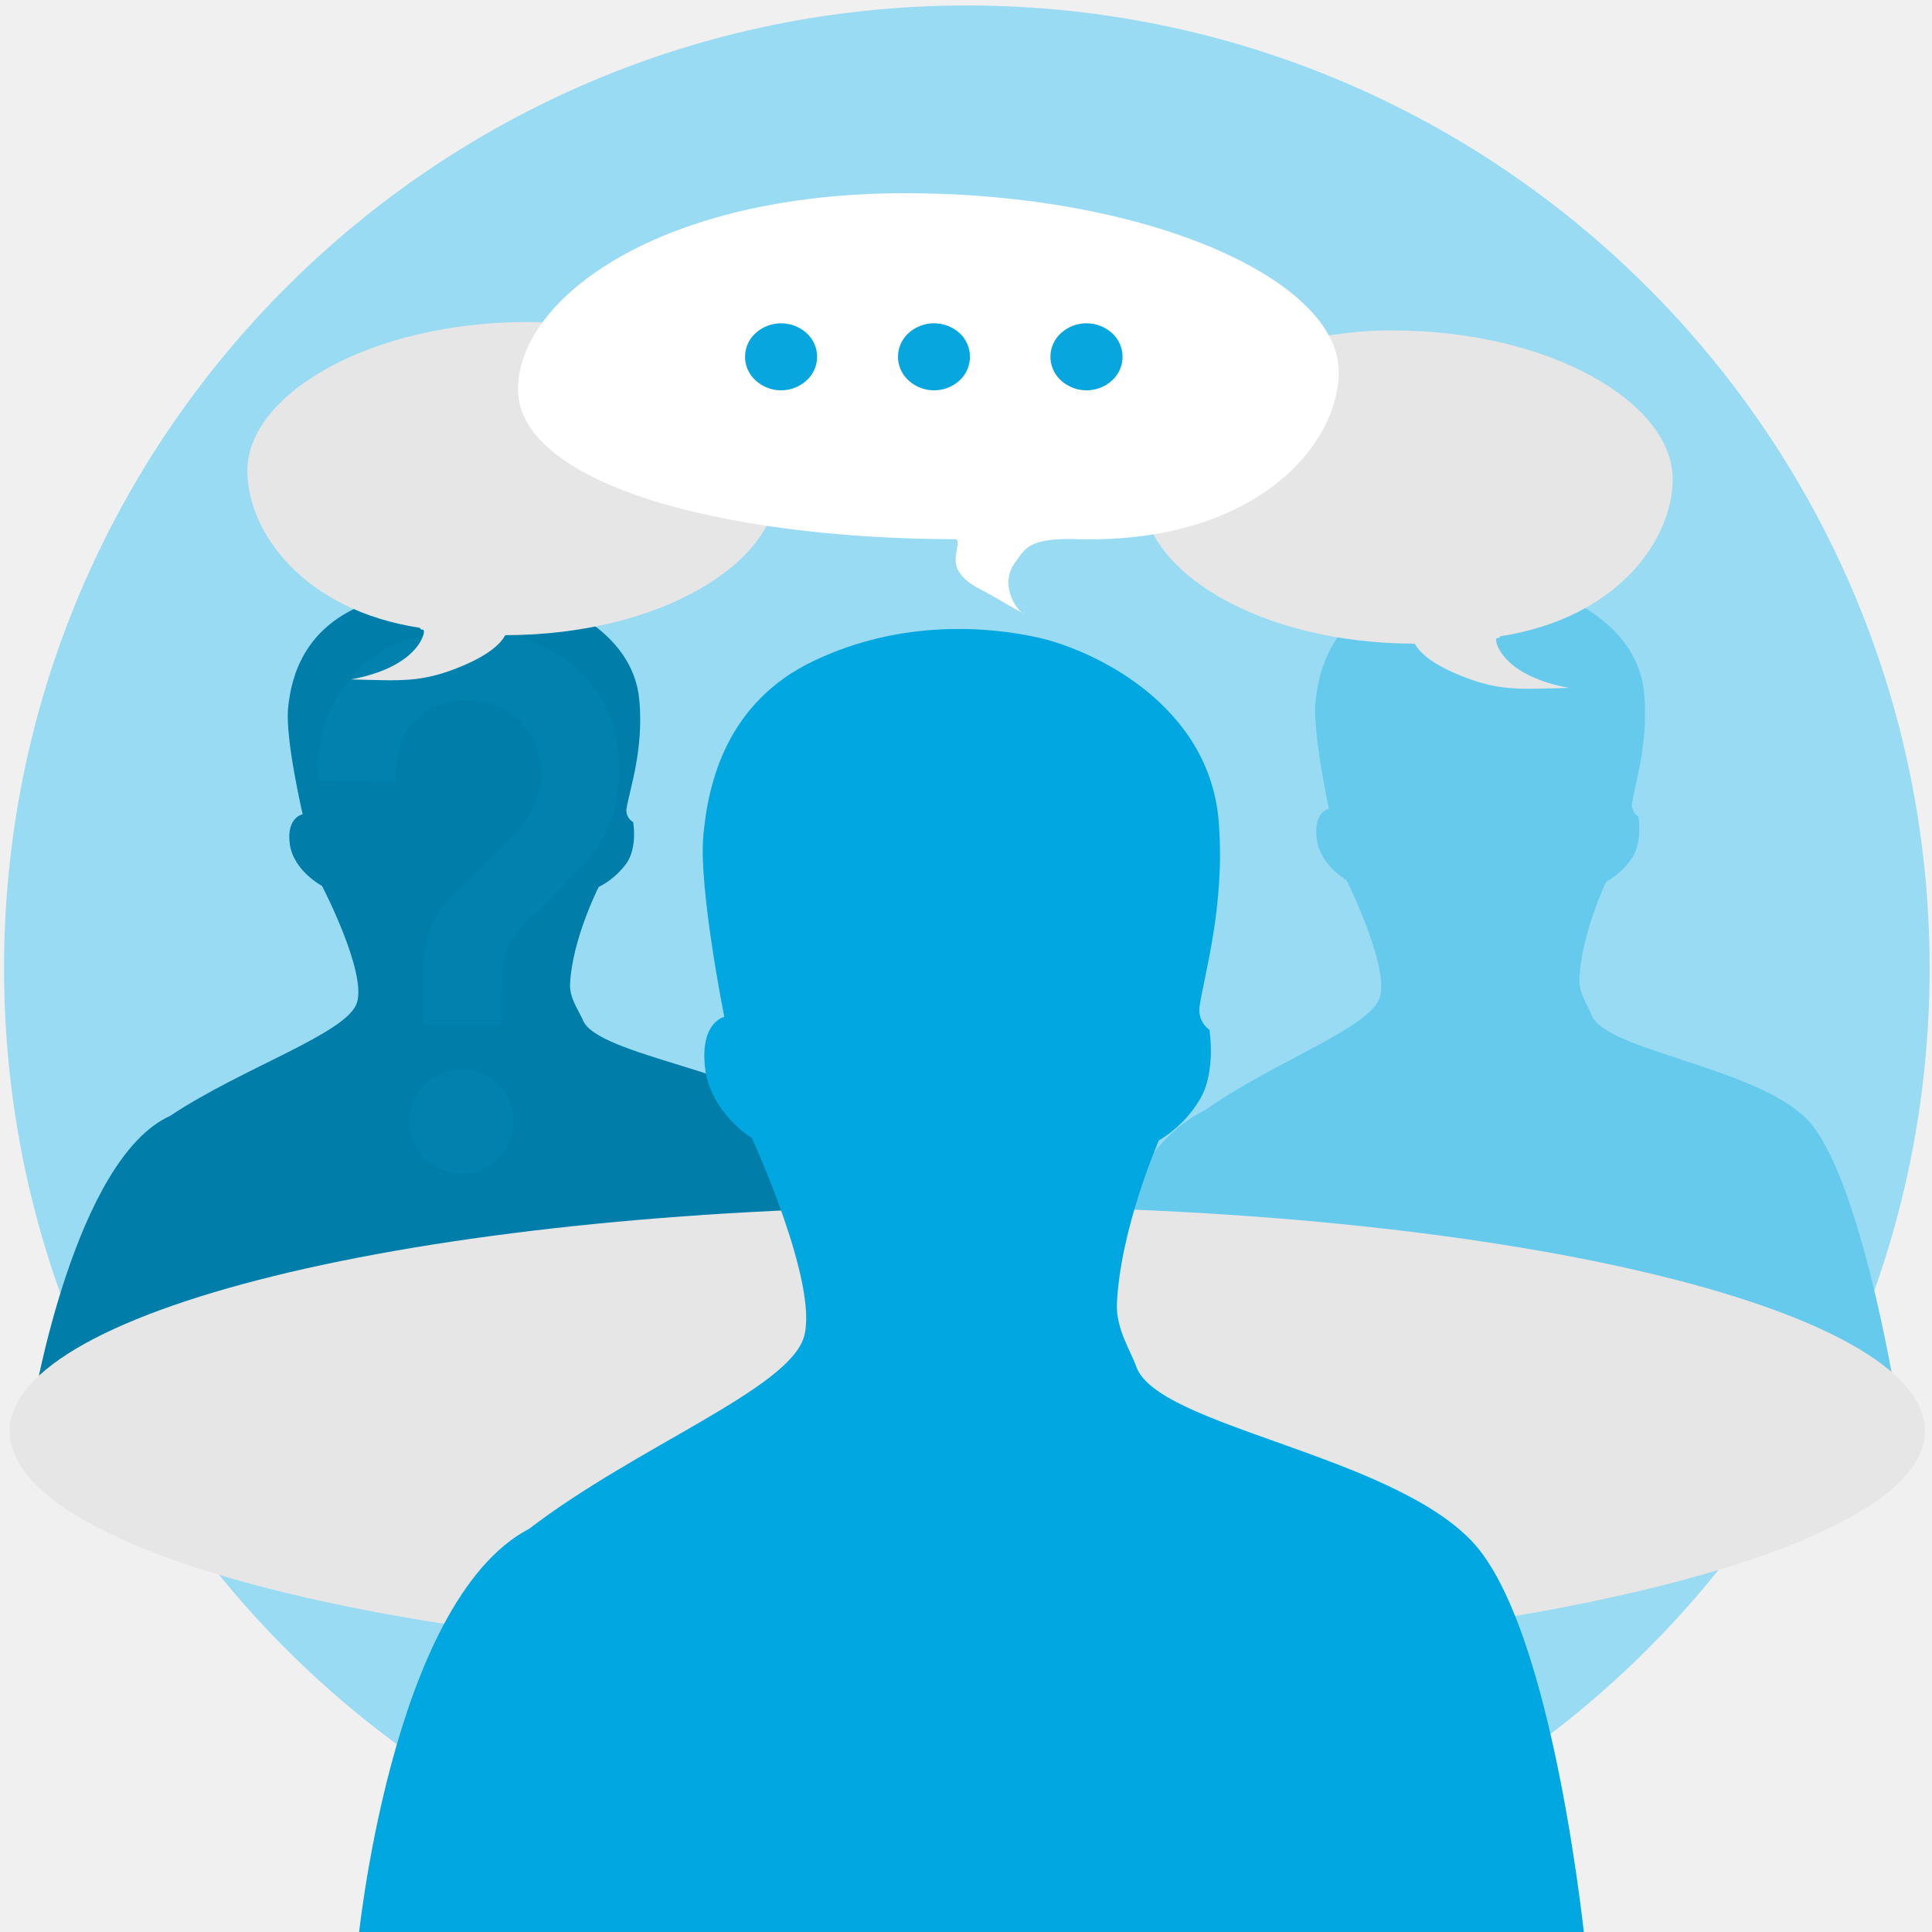
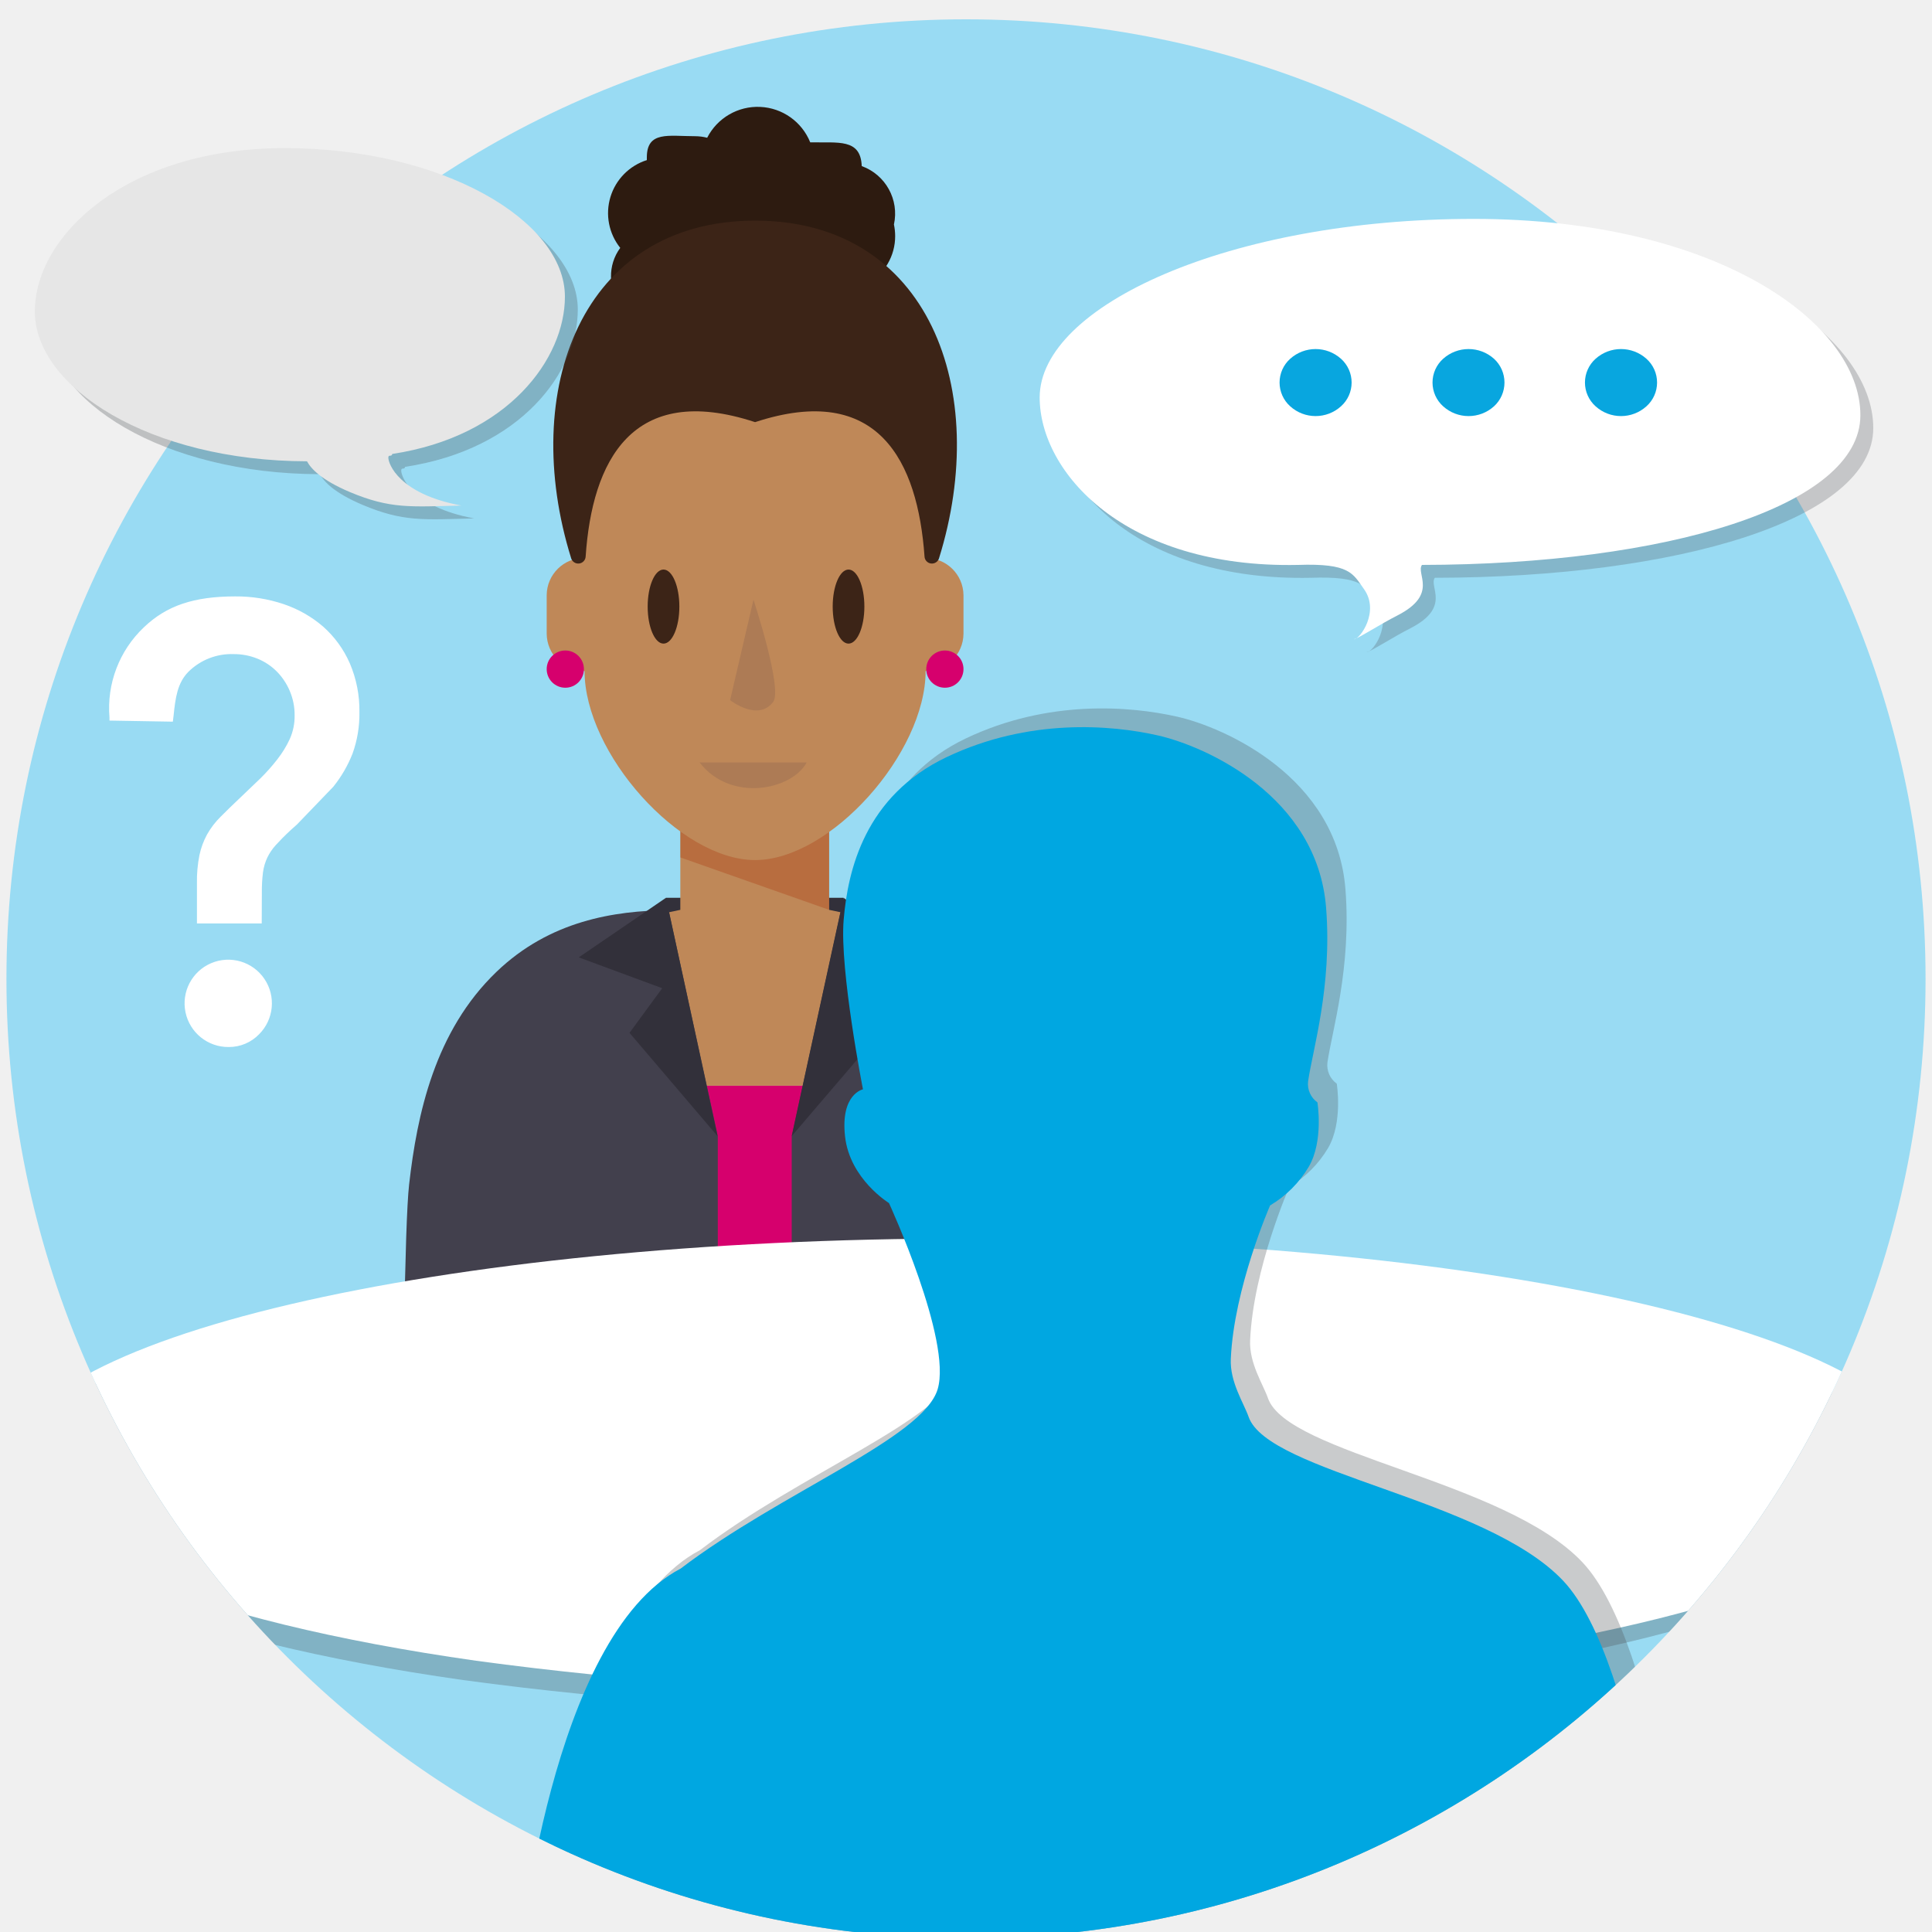
<svg xmlns="http://www.w3.org/2000/svg" viewBox="0 0 300 300">
  <defs>
-     <style>.a{fill:none;}.b{fill:#99dbf3;}.c{fill:#66caec;}.d{fill:#007da8;}.e{opacity:0.1;}.f{fill:#00a7e1;}.g{fill:#e6e6e6;}.h{fill:#fff;}.i{fill:#08a6df;}</style>
+     <style>.a{mask:url(#a);filter:url(#f);}.b,.h,.k{mix-blend-mode:multiply;}.b{fill:url(#c);}.c{fill:#99dbf3;}.d{isolation:isolate;}.e{clip-path:url(#d);}.f{fill:none;}.g{mask:url(#e);}.h{fill:url(#g);}.i{fill:#32303a;}.j{fill:#bf8858;}.k{fill:#f6ccb8;}.l{fill:#fff;}.m{fill:#d6006d;}.n{fill:#42404d;}.o{fill:#2d1b10;}.p{fill:#3c2417;}.q{fill:#ad7b55;}.r,.t{fill:#4a4f55;}.r{opacity:0.3;}.s{fill:#00a7e1;}.t{opacity:0.26;}.u{fill:#08a6df;}.v{fill:#e6e6e6;}.w{filter:url(#b);}</style>
+     <filter id="b" x="53.69" y="-8742" width="126.09" height="32766" filterUnits="userSpaceOnUse" color-interpolation-filters="sRGB">
+       <feFlood flood-color="#fff" result="bg" />
+       <feBlend in="SourceGraphic" in2="bg" />
+     </filter>
+     <mask id="a" x="53.69" y="-8742" width="126.09" height="32766" maskUnits="userSpaceOnUse">
+       <g class="w" />
+     </mask>
+     <radialGradient id="c" cx="186.08" cy="146" r="76.76" gradientTransform="translate(-36.08 186.16) scale(0.82 0.14)" gradientUnits="userSpaceOnUse">
+       <stop offset="0" stop-color="#fff" />
+       <stop offset="0.12" stop-color="#fbfbfb" />
+       <stop offset="0.25" stop-color="#eee" />
+       <stop offset="0.37" stop-color="#dadada" />
+       <stop offset="0.5" stop-color="#bcbcbc" />
+       <stop offset="0.63" stop-color="#979797" />
+       <stop offset="0.76" stop-color="#696969" />
+       <stop offset="0.89" stop-color="#343434" />
+       <stop offset="1" />
+     </radialGradient>
+     <clipPath id="d">
+       <circle class="c" cx="150" cy="152" r="149" />
+     </clipPath>
+     <filter id="f" x="53.69" y="195.64" width="126.09" height="21.01" filterUnits="userSpaceOnUse" color-interpolation-filters="sRGB">
+       <feFlood flood-color="#fff" result="bg" />
+       <feBlend in="SourceGraphic" in2="bg" />
+     </filter>
+     <mask id="e" x="53.69" y="195.64" width="126.09" height="21.01" maskUnits="userSpaceOnUse">
+       <g class="a">
+         <ellipse class="b" cx="116.73" cy="206.14" rx="63.04" ry="10.51" />
+       </g>
+     </mask>
+     <radialGradient id="g" cx="186.08" cy="146" r="76.76" gradientTransform="translate(-36.08 186.16) scale(0.82 0.14)" gradientUnits="userSpaceOnUse">
+       <stop offset="0" stop-color="#999" />
+       <stop offset="0.19" stop-color="#9d9d9d" />
+       <stop offset="0.39" stop-color="#aaa" />
+       <stop offset="0.6" stop-color="#bebebe" />
+       <stop offset="0.8" stop-color="#dbdbdb" />
+       <stop offset="1" stop-color="#fff" />
+     </radialGradient>
  </defs>
-   <rect class="a" x="-0.15" y="-0.33" width="300" height="301" />
-   <circle class="b" cx="150.13" cy="150.35" r="149.5" />
-   <path class="c" d="M247.13,157.61c-.51-1.35-2-3.4-1.88-5.69.33-7,4.15-15,4.15-15a11.33,11.33,0,0,0,4.09-3.8c1.59-2.52.92-6.32.92-6.32a2.2,2.2,0,0,1-1-2.07c.48-3,2.55-9.27,1.91-16.92-.92-11-12.76-15.83-17.78-16.88a37.56,37.56,0,0,0-22.33,2.11c-8.67,3.79-10.48,11.17-10.94,16s2.08,16.54,2.08,16.54-2.4.45-1.9,4.61,4.65,6.5,4.65,6.5,6.68,13.41,5.14,18.2-16.57,10-27.18,17.53c-13.78,6.65-16.52,28.18-16.52,28.18l123.62,15s-5.56-34-13.76-42S249.18,163.09,247.13,157.61Z" />
-   <path class="d" d="M90.52,158.42c-.55-1.35-2.13-3.39-2-5.69.35-6.95,4.44-15,4.44-15A12,12,0,0,0,97.32,134c1.69-2.52,1-6.33,1-6.33a2.14,2.14,0,0,1-1.05-2.06c.51-3.06,2.72-9.28,2-16.93-1-11-13.63-15.82-19-16.87a42.6,42.6,0,0,0-23.86,2.1c-9.26,3.79-11.19,11.18-11.67,16S47,126.44,47,126.44s-2.56.46-2,4.62,5,6.5,5,6.5S57,151,55.41,155.75s-17.71,10-29,17.53c-14.73,6.66-21.15,44.27-21.15,44.27l131.53-16.08s-1.94-19-10.7-27S92.7,163.91,90.52,158.42Z" />
-   <g class="e">
-     <path class="f" d="M66.38,158.51v-6.92a24.38,24.38,0,0,1,.45-5.11,13.73,13.73,0,0,1,1.35-3.68,14.62,14.62,0,0,1,2.43-3.18q1.53-1.53,3.79-3.69c1.2-1.13,2.41-2.28,3.61-3.46a36.82,36.82,0,0,0,3.28-3.63,20.33,20.33,0,0,0,2.43-4,11.28,11.28,0,0,0,1-4.7,12.21,12.21,0,0,0-1-4.83,12.37,12.37,0,0,0-2.55-3.8,11.52,11.52,0,0,0-3.78-2.49,13,13,0,0,0-13.67,2.61c-2.29,2.34-2.55,5.33-3,9.11L50,120.59a20.15,20.15,0,0,1,6.25-16.36c4.64-4.44,10-5.62,16.66-5.62A27.26,27.26,0,0,1,81.8,100,21.61,21.61,0,0,1,89,104.11a18.89,18.89,0,0,1,4.8,6.58,21.73,21.73,0,0,1,1.75,8.91,21.13,21.13,0,0,1-1.24,7.54,22.77,22.77,0,0,1-3.51,6.07l-6.77,7-1.13,1c-1.21,1.13-2.17,2.09-2.88,2.89a10.59,10.59,0,0,0-1.7,2.49,10.09,10.09,0,0,0-.84,2.9,27.46,27.46,0,0,0-.23,4v5Zm-2.15,15.65a7.23,7.23,0,0,1,2.2-5.27,7.46,7.46,0,0,1,12.71,5.27,7.46,7.46,0,0,1-14.91,0Z" />
-     <path class="f" d="M71.69,182.28a8.18,8.18,0,0,1-8.1-8.12,8.1,8.1,0,1,1,13.8,5.72A7.75,7.75,0,0,1,71.69,182.28Zm0-15a6.48,6.48,0,0,0-4.8,2,6.78,6.78,0,0,0,0,9.66,6.82,6.82,0,0,0,11.61-4.83,6.57,6.57,0,0,0-2-4.83A6.46,6.46,0,0,0,71.69,167.31Zm6.17-8.17H65.74v-7.55a24.83,24.83,0,0,1,.46-5.24,14.52,14.52,0,0,1,1.42-3.86,14.71,14.71,0,0,1,2.54-3.31c1-1,2.29-2.27,3.79-3.7,1.24-1.17,2.46-2.33,3.61-3.46a37.79,37.79,0,0,0,3.22-3.56,18.74,18.74,0,0,0,2.35-3.85,10.61,10.61,0,0,0,.9-4.44,11.43,11.43,0,0,0-.9-4.57A11.77,11.77,0,0,0,80.72,112a10.94,10.94,0,0,0-3.58-2.36,11.55,11.55,0,0,0-4.44-.85,11.43,11.43,0,0,0-8.52,3.32c-2,2.08-2.36,4.8-2.77,8.24l-.13,1.08-11.86-.2,0-.58a20.88,20.88,0,0,1,6.44-16.87C60.07,99.71,65.19,98,72.93,98A28.05,28.05,0,0,1,82,99.43a22.07,22.07,0,0,1,7.38,4.21,19.49,19.49,0,0,1,5,6.8,22.28,22.28,0,0,1,1.81,9.16,21.74,21.74,0,0,1-1.28,7.77,23.93,23.93,0,0,1-3.6,6.23l0,.05-6.81,7.06-1.13,1c-1.18,1.11-2.13,2.07-2.83,2.85a9.94,9.94,0,0,0-1.6,2.34,9.57,9.57,0,0,0-.79,2.72,29.17,29.17,0,0,0-.22,3.88ZM67,157.87h9.56v-4.35a30.21,30.21,0,0,1,.23-4.06,10.71,10.71,0,0,1,.9-3.08,11.14,11.14,0,0,1,1.8-2.64c.72-.81,1.7-1.79,2.92-2.93l1.12-1,6.74-7a22.45,22.45,0,0,0,3.39-5.88,20.64,20.64,0,0,0,1.2-7.32,21,21,0,0,0-1.7-8.65,18.18,18.18,0,0,0-4.64-6.36,20.71,20.71,0,0,0-7-4,26.5,26.5,0,0,0-8.65-1.38c-7.48,0-12.18,1.57-16.22,5.43A19.58,19.58,0,0,0,50.63,120l9.52.16c.41-3.51.78-6.53,3.11-8.91a12.69,12.69,0,0,1,9.44-3.71,13,13,0,0,1,4.94.95,12.24,12.24,0,0,1,4,2.64,12.76,12.76,0,0,1,2.67,4,12.6,12.6,0,0,1,1,5.08,12,12,0,0,1-1,5,20.44,20.44,0,0,1-2.51,4.09,36.83,36.83,0,0,1-3.33,3.7c-1.16,1.12-2.38,2.29-3.62,3.46-1.49,1.42-2.76,2.66-3.77,3.68a13.53,13.53,0,0,0-2.32,3,13.36,13.36,0,0,0-1.3,3.52,24.4,24.4,0,0,0-.43,5Z" />
+   <g class="d">
+     <circle class="c" cx="150" cy="152" r="149" />
+     <g class="e">
+       <rect class="f" y="1" width="300" height="300" />
+       <g class="g">
+         <ellipse class="h" cx="116.73" cy="206.14" rx="63.04" ry="10.51" />
+       </g>
+       <polygon class="i" points="103.41 139.41 130.98 139.41 130.63 149.73 103.68 149.73 103.41 139.41" />
+       <polygon class="j" points="134.53 142.5 128.75 141.28 128.75 126.53 105.64 126.53 105.64 141.28 99.86 142.5 105.64 178.99 128.75 178.99 134.53 142.5" />
+       <polygon class="k" points="105.64 126.63 105.64 133.14 128.75 141.28 128.75 126.63 105.64 126.63" />
+       <rect class="l" x="93.9" y="168.59" width="46.59" height="37.56" />
+       <rect class="m" x="93.8" y="168.59" width="46.59" height="37.56" />
+       <path class="n" d="M171.75,206.14c-.18-10.62-.43-19-.78-22.19-1.24-10.91-4-23.83-13.57-33-8.27-7.94-18.29-9.48-26.72-9.57v0l-.1,0-7.64,35.09v29.72Z" />
+       <path class="n" d="M103.82,141.33h0c-8.43.09-18.45,1.63-26.72,9.57-9.61,9.22-12.33,22.14-13.57,33-.36,3.16-.6,11.57-.78,22.19h48.71V176.42l-7.64-35.09Z" />
+       <polygon class="i" points="89.87 148.66 102.83 153.45 97.75 160.38 111.42 176.42 103.41 139.41 89.87 148.66" />
+       <polygon class="i" points="144.52 148.66 130.98 139.41 122.93 176.42 136.65 160.38 131.56 153.45 144.52 148.66" />
+       <path class="j" d="M143.73,86.65v-12c0-12.77-14.78-28.89-26.48-28.89S90.77,61.86,90.77,74.63v12a5.83,5.83,0,0,0-5.88,5.78v6a5.83,5.83,0,0,0,5.88,5.78c0,12.77,14.78,29.36,26.48,29.36s26.48-16.59,26.48-29.36a5.83,5.83,0,0,0,5.88-5.78v-6A5.83,5.83,0,0,0,143.73,86.65Z" />
+       <circle class="m" cx="146.72" cy="103.9" r="2.89" />
+       <circle class="m" cx="87.78" cy="103.9" r="2.89" />
+       <path class="o" d="M139,36.65a8.76,8.76,0,0,0-.19-1.79,7.85,7.85,0,0,0-5-9.07c-.17-4.33-3.67-3.59-8-3.69a8.8,8.8,0,0,0-16-.71,7.66,7.66,0,0,0-1.87-.24c-4.14,0-7.5-.85-7.5,3.3,0,.14,0,.28,0,.41a8.64,8.64,0,0,0-4.13,13.63,7.38,7.38,0,0,0,8.91,11.13,6.39,6.39,0,0,0,6.39,6.17,6.48,6.48,0,0,0,2-.32,8.85,8.85,0,0,0,15.74-4.18,8.54,8.54,0,0,0,5.31-7.22A8.45,8.45,0,0,0,139,36.65Z" />
+       <path class="p" d="M117.25,34.26c-27,0-36.66,26.43-28.56,52.43a1.15,1.15,0,0,0,2.25-.27c1-14.76,7.15-27.17,26.31-20.87,19.16-6.3,25.26,6.11,26.31,20.87a1.15,1.15,0,0,0,2.25.27C153.91,60.69,144.29,34.26,117.25,34.26Z" />
+       <ellipse class="p" cx="103.03" cy="94.19" rx="2.46" ry="5.75" />
+       <ellipse class="p" cx="131.76" cy="94.19" rx="2.46" ry="5.75" />
+       <path class="q" d="M117,93.12l-3.63,15.6s4.33,3.41,6.7.26C121.55,106.92,117,93.12,117,93.12Z" />
+       <path class="q" d="M108.63,118.39h16.63C123,122.65,113.48,124.68,108.63,118.39Z" />
+       <path class="r" d="M296.91,230.21c0,12.29-28.12,23.32-69.77,29.71a548.51,548.51,0,0,1-81.59,5.77,531.44,531.44,0,0,1-73.62-4.81C28.24,254.68-.5,243.14-.5,230.21c0-19.27,66.58-34.9,148.71-34.9S296.91,210.94,296.91,230.21Z" />
+       <path class="l" d="M298.91,227.21c0,12.29-28.12,23.32-69.77,29.71a548.51,548.51,0,0,1-81.59,5.77,531.44,531.44,0,0,1-73.62-4.81C30.24,251.68,1.5,240.14,1.5,227.21c0-19.27,66.58-34.9,148.71-34.9S298.91,207.94,298.91,227.21Z" />
+       <path class="r" d="M196.88,217.09c-.75-2.15-2.93-5.4-2.76-9,.48-11.05,6.1-23.82,6.1-23.82a17.17,17.17,0,0,0,6-6c2.34-4,1.35-10,1.35-10a3.54,3.54,0,0,1-1.45-3.28c.7-4.85,3.75-14.74,2.8-26.89-1.34-17.42-18.74-25.14-26.11-26.81s-20.07-2.69-32.79,3.35S134.64,132.27,134,140s3,26.29,3,26.29-3.52.72-2.78,7.33,6.82,10.32,6.82,10.32,9.81,21.31,7.56,28.91-24.34,15.95-39.91,27.86c-20.24,10.57-25,60.58-25,60.58l178.54.67s-4.48-46.64-16.52-59.38S199.89,225.8,196.88,217.09Z" />
+       <path class="s" d="M193.88,220c-.75-2.15-2.93-5.4-2.76-9,.48-11,6.1-23.82,6.1-23.82a17.17,17.17,0,0,0,6-6c2.34-4,1.35-10,1.35-10a3.52,3.52,0,0,1-1.45-3.28c.7-4.85,3.75-14.73,2.8-26.89-1.34-17.42-18.74-25.14-26.11-26.81s-20.07-2.69-32.79,3.35S131.64,135.14,131,142.87s3,26.28,3,26.28-3.52.72-2.78,7.33,6.82,10.33,6.82,10.33,9.81,21.31,7.56,28.9-24.34,16-39.91,27.86c-20.24,10.57-25,60.58-25,60.58l178.54.67s-4.48-46.64-16.52-59.38S196.89,228.68,193.88,220Z" />
+     </g>
+     <path class="t" d="M290.88,66.47c0-14.23-22.17-30.48-60.06-30.48s-67.38,13.5-67.38,27.73c0,11.55,13.09,26.56,40.11,26,8.07-.28,8.52,1.34,10.25,3.76,2.48,3.46-.62,7.79-1.56,7.79.94-.28,4-2.31,6.84-3.75,6.3-3.26,2.75-6.42,3.72-7.8C260.58,89.66,290.88,80.67,290.88,66.47Z" />
+     <path class="l" d="M288.88,64.47c0-14.23-22.17-30.48-60.06-30.48s-67.38,13.5-67.38,27.73c0,11.55,13.09,26.56,40.11,26,8.07-.28,8.52,1.34,10.25,3.76,2.48,3.46-.62,7.79-1.56,7.79.94-.28,4-2.31,6.84-3.75,6.3-3.26,2.75-6.42,3.72-7.8C258.58,87.66,288.88,78.67,288.88,64.47Z" />
+     <path class="u" d="M208.24,55.72a5.91,5.91,0,0,0-7.91,0,4.95,4.95,0,0,0,0,7.36,5.88,5.88,0,0,0,7.91,0,4.95,4.95,0,0,0,0-7.36" />
+     <path class="u" d="M232,55.72a5.92,5.92,0,0,0-7.92,0,4.95,4.95,0,0,0,0,7.36,5.89,5.89,0,0,0,7.92,0,5,5,0,0,0,0-7.36" />
+     <path class="u" d="M255.67,55.72a5.92,5.92,0,0,0-7.92,0,4.95,4.95,0,0,0,0,7.36,5.89,5.89,0,0,0,7.92,0,4.95,4.95,0,0,0,0-7.36" />
+     <path class="r" d="M7.41,50.36C7.41,38.52,21.73,25,46.2,25S89.72,36.23,89.72,48.07c0,9.62-8.8,21.69-26.81,24.42-.11.53-.6,0-.61.58,0,.94,1.64,5.64,11.33,7.43-7.88.19-11,.56-17.34-2.11-4.39-1.86-6-3.61-6.62-4.76C25.27,73.59,7.41,62.18,7.41,50.36Z" />
+     <path class="v" d="M5.41,48.36C5.41,36.52,19.73,23,44.2,23S87.72,34.23,87.72,46.07c0,9.62-8.8,21.69-26.81,24.42-.11.53-.6,0-.61.58,0,.94,1.64,5.64,11.33,7.43-7.88.19-11,.56-17.34-2.11-4.39-1.86-6-3.61-6.62-4.76C23.27,71.59,5.41,60.18,5.41,48.36Z" />
+     <path class="l" d="M31.11,142.87v-5.74a20,20,0,0,1,.38-4.24,11.38,11.38,0,0,1,1.12-3,11.76,11.76,0,0,1,2-2.64c.84-.85,1.89-1.86,3.14-3.06,1-.94,2-1.89,3-2.87a29.23,29.23,0,0,0,2.72-3,16.21,16.21,0,0,0,2-3.29,9.28,9.28,0,0,0,.8-3.9,10,10,0,0,0-.8-4,10.22,10.22,0,0,0-2.1-3.15,9.44,9.44,0,0,0-3.14-2.07,10.17,10.17,0,0,0-3.89-.75A10,10,0,0,0,28.91,104c-1.9,1.95-2.12,4.43-2.49,7.56l-8.87-.15a16.76,16.76,0,0,1,5.18-13.57c3.85-3.68,8.32-4.66,13.82-4.66a22.56,22.56,0,0,1,7.35,1.18,17.53,17.53,0,0,1,6,3.39,15.67,15.67,0,0,1,4,5.45,17.92,17.92,0,0,1,1.45,7.39,17.27,17.27,0,0,1-1,6.25,19,19,0,0,1-2.9,5l-5.62,5.83-.94.85c-1,.94-1.8,1.74-2.39,2.39A8.69,8.69,0,0,0,41,133a8.37,8.37,0,0,0-.71,2.4,25.1,25.1,0,0,0-.18,3.3v4.14Zm-1.78,13a6.25,6.25,0,0,1,6.19-6.21,5.93,5.93,0,0,1,4.35,1.83,6.14,6.14,0,0,1,0,8.75,6.07,6.07,0,0,1-8.71,0A6,6,0,0,1,29.33,155.85Z" />
+     <path class="l" d="M35.52,162.58a6.78,6.78,0,1,1,4.73-2A6.49,6.49,0,0,1,35.52,162.58Zm0-12.42a5.36,5.36,0,0,0-4,1.68,5.64,5.64,0,0,0,0,8,5.54,5.54,0,0,0,8,0,5.61,5.61,0,0,0,0-8A5.35,5.35,0,0,0,35.52,150.16Zm5.12-6.77H30.58v-6.26a20.4,20.4,0,0,1,.39-4.35,11.82,11.82,0,0,1,1.18-3.2,12.42,12.42,0,0,1,2.1-2.75c.85-.85,1.9-1.88,3.15-3.06l3-2.87a29.25,29.25,0,0,0,2.67-3A16,16,0,0,0,45,114.75a8.71,8.71,0,0,0,.75-3.68,9.47,9.47,0,0,0-.76-3.79,9.65,9.65,0,0,0-2-3,9,9,0,0,0-3-2,9.65,9.65,0,0,0-3.68-.71,9.51,9.51,0,0,0-7.07,2.76c-1.69,1.73-2,4-2.29,6.83l-.11.9-9.84-.17,0-.48a17.28,17.28,0,0,1,5.34-14c3.52-3.37,7.77-4.8,14.19-4.8a23.06,23.06,0,0,1,7.52,1.2,18.39,18.39,0,0,1,6.13,3.49A16.41,16.41,0,0,1,54.32,103a18.57,18.57,0,0,1,1.49,7.6A18.15,18.15,0,0,1,54.75,117a19.65,19.65,0,0,1-3,5.17l0,0-5.64,5.86-.94.84c-1,.92-1.77,1.72-2.35,2.36a8.19,8.19,0,0,0-1.32,1.95,7.87,7.87,0,0,0-.66,2.25,23.59,23.59,0,0,0-.18,3.22Zm-9-1h7.93v-3.61a24.18,24.18,0,0,1,.19-3.37,8.6,8.6,0,0,1,.75-2.55,9.19,9.19,0,0,1,1.49-2.2c.6-.66,1.41-1.48,2.41-2.43l.94-.84,5.59-5.8a18.47,18.47,0,0,0,2.8-4.87,16.79,16.79,0,0,0,1-6.07,17.34,17.34,0,0,0-1.41-7.17,15.1,15.1,0,0,0-3.84-5.28,17.32,17.32,0,0,0-5.77-3.28,22.1,22.1,0,0,0-7.18-1.15c-6.2,0-10.1,1.31-13.45,4.51a16.22,16.22,0,0,0-5.05,12.67L26,111c.34-2.91.65-5.42,2.58-7.39a10.5,10.5,0,0,1,7.83-3.08,10.79,10.79,0,0,1,4.09.79,10,10,0,0,1,3.31,2.19A10.63,10.63,0,0,1,46,106.86a10.48,10.48,0,0,1,.84,4.21,9.85,9.85,0,0,1-.84,4.12,17.62,17.62,0,0,1-2.08,3.4,30.14,30.14,0,0,1-2.76,3.06c-1,.94-2,1.9-3,2.88-1.23,1.17-2.28,2.2-3.12,3a11.22,11.22,0,0,0-1.93,2.52A11.1,11.1,0,0,0,32,133a19.61,19.61,0,0,0-.36,4.12Z" />
  </g>
-   <path class="g" d="M177.42,76.68c0-11.85,14.32-25.37,38.79-25.37s43.52,11.23,43.52,23.08c0,9.61-8.8,21.69-26.81,24.41-.11.54-.6,0-.61.59,0,.94,1.64,5.64,11.34,7.43-7.89.19-11,.56-17.35-2.12-4.39-1.85-6-3.61-6.62-4.75C195.28,99.91,177.42,88.5,177.42,76.68Z" />
-   <path class="g" d="M120.72,75.36C120.72,63.52,106.4,50,81.93,50S38.41,61.23,38.41,73.07c0,9.62,8.8,21.69,26.81,24.42.11.53.6,0,.61.58,0,.94-1.64,5.64-11.34,7.43,7.89.19,11,.56,17.35-2.11,4.39-1.86,6-3.61,6.62-4.76C102.86,98.59,120.72,87.18,120.72,75.36Z" />
-   <path class="h" d="M80.44,60.47C80.44,46.24,102.61,30,140.5,30s67.38,13.5,67.38,27.73c0,11.55-13.09,26.56-40.11,26-8.07-.28-8.51,1.34-10.24,3.76-2.49,3.46.62,7.79,1.55,7.79-.93-.28-4-2.31-6.83-3.75-6.31-3.26-2.75-6.42-3.73-7.8C110.74,83.66,80.44,74.67,80.44,60.47Z" />
-   <path class="i" d="M125.24,51.72a5.91,5.91,0,0,0-7.91,0,4.95,4.95,0,0,0,0,7.36,5.88,5.88,0,0,0,7.91,0,4.95,4.95,0,0,0,0-7.36" />
-   <path class="i" d="M149,51.72a5.92,5.92,0,0,0-7.92,0,4.95,4.95,0,0,0,0,7.36,5.89,5.89,0,0,0,7.92,0,5,5,0,0,0,0-7.36" />
-   <path class="i" d="M172.67,51.72a5.92,5.92,0,0,0-7.92,0,4.95,4.95,0,0,0,0,7.36,5.89,5.89,0,0,0,7.92,0,4.95,4.95,0,0,0,0-7.36" />
-   <path class="g" d="M298.91,222.21c0,12.29-28.12,23.32-69.77,29.71a548.51,548.51,0,0,1-81.59,5.77,531.44,531.44,0,0,1-73.62-4.81C30.24,246.68,1.5,235.14,1.5,222.21c0-19.27,66.58-34.9,148.71-34.9S298.91,202.94,298.91,222.21Z" />
-   <path class="f" d="M176.43,212.18c-.8-2.3-3.13-5.77-3-9.66.52-11.8,6.52-25.44,6.52-25.44a18.3,18.3,0,0,0,6.41-6.44c2.5-4.28,1.44-10.73,1.44-10.73a3.78,3.78,0,0,1-1.55-3.51c.75-5.18,4-15.74,3-28.72-1.44-18.61-20-26.85-27.89-28.64s-21.45-2.87-35,3.58-16.43,19-17.15,27.21,3.26,28.07,3.26,28.07-3.77.78-3,7.83,7.29,11,7.29,11,10.47,22.77,8.07,30.88-26,17-42.63,29.76c-21.62,11.29-26.67,64.7-26.67,64.7l190.71.72s-4.79-49.82-17.65-63.43S179.64,221.49,176.43,212.18Z" />
</svg>
